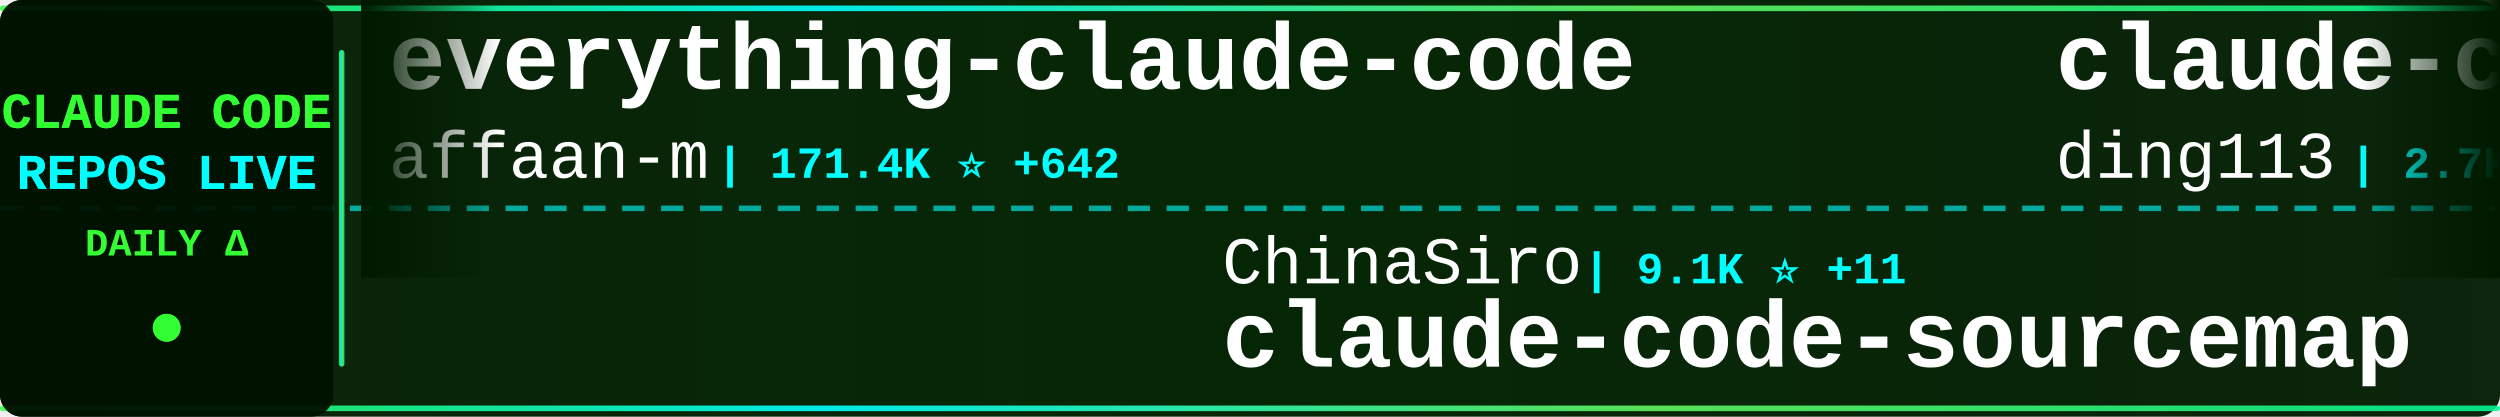
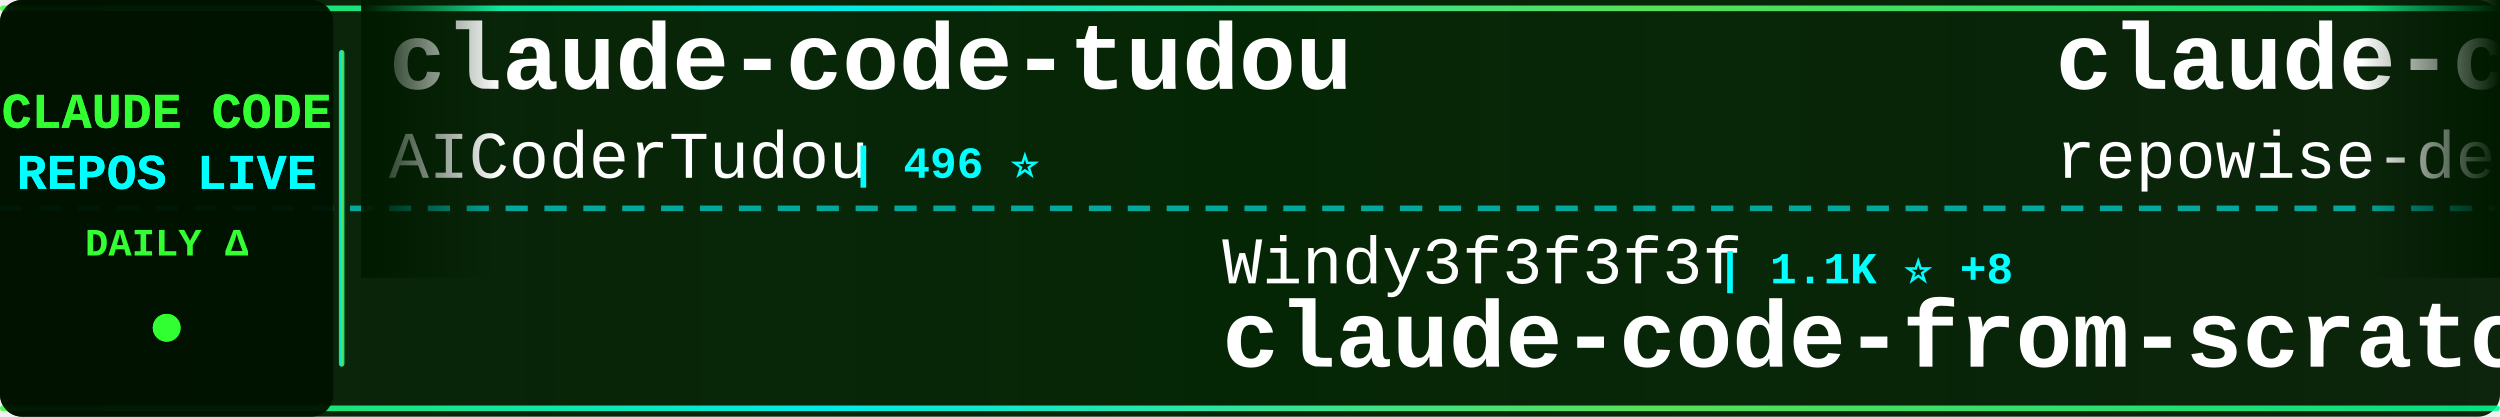
<svg xmlns="http://www.w3.org/2000/svg" width="900" height="150">
  <defs>
    <linearGradient id="tickerBg" x1="0%" y1="0%" x2="100%" y2="0%">
      <stop offset="0%" style="stop-color:#001a00;stop-opacity:0.95" />
      <stop offset="50%" style="stop-color:#002200;stop-opacity:0.98" />
      <stop offset="100%" style="stop-color:#001a00;stop-opacity:0.95" />
    </linearGradient>
    <linearGradient id="borderGrad" x1="0%" y1="0%" x2="100%" y2="0%">
      <stop offset="0%" style="stop-color:#33ff33;stop-opacity:0.85">
        <animate attributeName="stop-opacity" values="0.85;1;0.85" dur="2s" repeatCount="indefinite" />
      </stop>
      <stop offset="33%" style="stop-color:#00ffff;stop-opacity:0.9">
        <animate attributeName="stop-opacity" values="0.9;1;0.9" dur="2.2s" repeatCount="indefinite" />
      </stop>
      <stop offset="66%" style="stop-color:#66ff66;stop-opacity:0.85">
        <animate attributeName="stop-opacity" values="0.85;1;0.85" dur="1.8s" repeatCount="indefinite" />
      </stop>
      <stop offset="100%" style="stop-color:#00ff99;stop-opacity:0.85">
        <animate attributeName="stop-opacity" values="0.85;1;0.85" dur="2s" repeatCount="indefinite" />
      </stop>
    </linearGradient>
    <filter id="textGlow">
      <feGaussianBlur stdDeviation="0.1" result="coloredBlur" />
      <feMerge>
        <feMergeNode in="coloredBlur" />
        <feMergeNode in="SourceGraphic" />
      </feMerge>
    </filter>
    <filter id="metricGlow">
      <feGaussianBlur stdDeviation="0.2" result="coloredBlur" />
      <feMerge>
        <feMergeNode in="coloredBlur" />
        <feMergeNode in="SourceGraphic" />
      </feMerge>
    </filter>
    <linearGradient id="leftFade" x1="0%" y1="0%" x2="100%" y2="0%">
      <stop offset="0%" style="stop-color:#001a00;stop-opacity:1" />
      <stop offset="100%" style="stop-color:#001a00;stop-opacity:0" />
    </linearGradient>
    <linearGradient id="rightFade" x1="0%" y1="0%" x2="100%" y2="0%">
      <stop offset="0%" style="stop-color:#001a00;stop-opacity:0" />
      <stop offset="100%" style="stop-color:#001a00;stop-opacity:1" />
    </linearGradient>
  </defs>
  <rect width="900" height="150" fill="url(#tickerBg)" rx="8" />
  <rect x="0" y="2" width="900" height="2" fill="url(#borderGrad)" rx="1" />
  <rect x="0" y="146" width="900" height="2" fill="url(#borderGrad)" rx="1" />
  <line x1="0" y1="75" x2="900" y2="75" stroke="#00ffff" stroke-width="2" stroke-dasharray="8 6" opacity="0.6" />
  <rect x="0" y="0" width="120" height="150" fill="#001100" opacity="0.95" rx="8" />
  <text x="60" y="46" font-family="'Courier New', monospace" font-size="18" font-weight="bold" fill="#33ff33" text-anchor="middle" filter="url(#textGlow)">
    CLAUDE CODE
  </text>
  <text x="60" y="68" font-family="'Courier New', monospace" font-size="18" font-weight="bold" fill="#00ffff" text-anchor="middle" filter="url(#textGlow)">
    REPOS LIVE
  </text>
  <text x="60" y="92" font-family="'Courier New', monospace" font-size="14" font-weight="bold" fill="#33ff33" text-anchor="middle">
    DAILY Δ
  </text>
  <circle cx="60" cy="118" r="5" fill="#33ff33" filter="url(#metricGlow)">
    <animate attributeName="r" values="4;6;4" dur="1.5s" repeatCount="indefinite" />
    <animate attributeName="opacity" values="0.6;1;0.6" dur="1.5s" repeatCount="indefinite" />
  </circle>
  <rect x="122" y="18" width="2" height="114" fill="url(#borderGrad)" rx="1" />
  <clipPath id="tickerClip">
    <rect x="130" y="0" width="770" height="150" />
  </clipPath>
  <g clip-path="url(#tickerClip)">
    <g id="tickerItems">
      <animateTransform attributeName="transform" attributeType="XML" type="translate" from="0 0" to="-3000 0" dur="54s" repeatCount="indefinite" />
      <g transform="translate(0, 0)">
-         <text x="140" y="32" font-family="'Courier New', monospace" font-size="34" font-weight="bold" fill="#ffffff">everything-claude-code</text>
-         <text x="140" y="64" font-family="'Courier New', monospace" font-size="24" font-weight="normal" fill="#ffffff" opacity="1.0">affaan-m</text>
-         <text x="258" y="64" font-family="'Courier New', monospace" font-size="16" font-weight="bold" fill="#00ffff"> | 171.4K ⭐ +642</text>
+         <text x="140" y="32" font-family="'Courier New', monospace" font-size="34" font-weight="bold" fill="#ffffff">claude-code-tudou</text>
+         <text x="140" y="64" font-family="'Courier New', monospace" font-size="24" font-weight="normal" fill="#ffffff" opacity="1.0">AICoderTudou</text>
+         <text x="306" y="64" font-family="'Courier New', monospace" font-size="16" font-weight="bold" fill="#00ffff"> | 496 ⭐</text>
      </g>
      <g transform="translate(300, 0)">
-         <text x="140" y="102" font-family="'Courier New', monospace" font-size="24" font-weight="normal" fill="#ffffff" opacity="1.0">ChinaSiro</text>
-         <text x="270" y="102" font-family="'Courier New', monospace" font-size="16" font-weight="bold" fill="#00ffff"> | 9.1K ⭐ +11</text>
-         <text x="140" y="132" font-family="'Courier New', monospace" font-size="34" font-weight="bold" fill="#ffffff">claude-code-sourcemap</text>
+         <text x="140" y="102" font-family="'Courier New', monospace" font-size="24" font-weight="normal" fill="#ffffff" opacity="1.0">Windy3f3f3f3f</text>
+         <text x="318" y="102" font-family="'Courier New', monospace" font-size="16" font-weight="bold" fill="#00ffff"> | 1.1K ⭐ +8</text>
+         <text x="140" y="132" font-family="'Courier New', monospace" font-size="34" font-weight="bold" fill="#ffffff">claude-code-from-scratch</text>
      </g>
      <g transform="translate(600, 0)">
-         <text x="140" y="32" font-family="'Courier New', monospace" font-size="34" font-weight="bold" fill="#ffffff">claude-code-hub</text>
-         <text x="140" y="64" font-family="'Courier New', monospace" font-size="24" font-weight="normal" fill="#ffffff" opacity="1.0">ding113</text>
-         <text x="246" y="64" font-family="'Courier New', monospace" font-size="16" font-weight="bold" fill="#00ffff"> | 2.7K ⭐ +6</text>
+         <text x="140" y="32" font-family="'Courier New', monospace" font-size="34" font-weight="bold" fill="#ffffff">claude-code-prompts</text>
+         <text x="140" y="64" font-family="'Courier New', monospace" font-size="24" font-weight="normal" fill="#ffffff" opacity="1.0">repowise-dev</text>
+         <text x="306" y="64" font-family="'Courier New', monospace" font-size="16" font-weight="bold" fill="#00ffff"> | 983 ⭐</text>
      </g>
      <g transform="translate(900, 0)">
-         <text x="140" y="102" font-family="'Courier New', monospace" font-size="24" font-weight="normal" fill="#ffffff" opacity="1.0">davila7</text>
-         <text x="246" y="102" font-family="'Courier New', monospace" font-size="16" font-weight="bold" fill="#00ffff"> | 26.5K ⭐ +54</text>
-         <text x="140" y="132" font-family="'Courier New', monospace" font-size="34" font-weight="bold" fill="#ffffff">claude-code-templates</text>
+         <text x="140" y="102" font-family="'Courier New', monospace" font-size="24" font-weight="normal" fill="#ffffff" opacity="1.0">Pimzino</text>
+         <text x="246" y="102" font-family="'Courier New', monospace" font-size="16" font-weight="bold" fill="#00ffff"> | 3.7K ⭐ +1</text>
+         <text x="140" y="132" font-family="'Courier New', monospace" font-size="34" font-weight="bold" fill="#ffffff">claude-code-spec-workflo...</text>
      </g>
      <g transform="translate(1200, 0)">
-         <text x="140" y="32" font-family="'Courier New', monospace" font-size="34" font-weight="bold" fill="#ffffff">Claude-Code-Source-Study</text>
-         <text x="140" y="64" font-family="'Courier New', monospace" font-size="24" font-weight="normal" fill="#ffffff" opacity="1.0">luyao618</text>
-         <text x="258" y="64" font-family="'Courier New', monospace" font-size="16" font-weight="bold" fill="#00ffff"> | 1.3K ⭐ +4</text>
+         <text x="140" y="32" font-family="'Courier New', monospace" font-size="34" font-weight="bold" fill="#ffffff">claude-code-workflows</text>
+         <text x="140" y="64" font-family="'Courier New', monospace" font-size="24" font-weight="normal" fill="#ffffff" opacity="1.0">OneRedOak</text>
+         <text x="270" y="64" font-family="'Courier New', monospace" font-size="16" font-weight="bold" fill="#00ffff"> | 3.8K ⭐ +1</text>
      </g>
      <g transform="translate(1500, 0)">
-         <text x="140" y="102" font-family="'Courier New', monospace" font-size="24" font-weight="normal" fill="#ffffff" opacity="1.0">siteboon</text>
-         <text x="258" y="102" font-family="'Courier New', monospace" font-size="16" font-weight="bold" fill="#00ffff"> | 10.4K ⭐ +21</text>
-         <text x="140" y="132" font-family="'Courier New', monospace" font-size="34" font-weight="bold" fill="#ffffff">claudecodeui</text>
+         <text x="140" y="102" font-family="'Courier New', monospace" font-size="24" font-weight="normal" fill="#ffffff" opacity="1.0">AprilNEA</text>
+         <text x="258" y="102" font-family="'Courier New', monospace" font-size="16" font-weight="bold" fill="#00ffff"> | 376 ⭐ +3</text>
+         <text x="140" y="132" font-family="'Courier New', monospace" font-size="34" font-weight="bold" fill="#ffffff">claude-code-source</text>
      </g>
      <g transform="translate(1800, 0)">
-         <text x="140" y="32" font-family="'Courier New', monospace" font-size="34" font-weight="bold" fill="#ffffff">skills</text>
-         <text x="140" y="64" font-family="'Courier New', monospace" font-size="24" font-weight="normal" fill="#ffffff" opacity="1.0">anthropics</text>
-         <text x="282" y="64" font-family="'Courier New', monospace" font-size="16" font-weight="bold" fill="#00ffff"> | 126.8K ⭐ +345</text>
+         <text x="140" y="32" font-family="'Courier New', monospace" font-size="34" font-weight="bold" fill="#ffffff">claudecodeui</text>
+         <text x="140" y="64" font-family="'Courier New', monospace" font-size="24" font-weight="normal" fill="#ffffff" opacity="1.0">siteboon</text>
+         <text x="258" y="64" font-family="'Courier New', monospace" font-size="16" font-weight="bold" fill="#00ffff"> | 10.4K ⭐ +22</text>
      </g>
      <g transform="translate(2100, 0)">
-         <text x="140" y="102" font-family="'Courier New', monospace" font-size="24" font-weight="normal" fill="#ffffff" opacity="1.0">VoltAgent</text>
-         <text x="270" y="102" font-family="'Courier New', monospace" font-size="16" font-weight="bold" fill="#00ffff"> | 18.9K ⭐ +81</text>
-         <text x="140" y="132" font-family="'Courier New', monospace" font-size="34" font-weight="bold" fill="#ffffff">awesome-claude-code-suba...</text>
+         <text x="140" y="102" font-family="'Courier New', monospace" font-size="24" font-weight="normal" fill="#ffffff" opacity="1.0">hangsman</text>
+         <text x="258" y="102" font-family="'Courier New', monospace" font-size="16" font-weight="bold" fill="#00ffff"> | 764 ⭐</text>
+         <text x="140" y="132" font-family="'Courier New', monospace" font-size="34" font-weight="bold" fill="#ffffff">claude-code-source</text>
      </g>
      <g transform="translate(2400, 0)">
-         <text x="140" y="32" font-family="'Courier New', monospace" font-size="34" font-weight="bold" fill="#ffffff">claude-code-settings</text>
-         <text x="140" y="64" font-family="'Courier New', monospace" font-size="24" font-weight="normal" fill="#ffffff" opacity="1.0">feiskyer</text>
-         <text x="258" y="64" font-family="'Courier New', monospace" font-size="16" font-weight="bold" fill="#00ffff"> | 1.5K ⭐ +3</text>
+         <text x="140" y="32" font-family="'Courier New', monospace" font-size="34" font-weight="bold" fill="#ffffff">claude-code-rev</text>
+         <text x="140" y="64" font-family="'Courier New', monospace" font-size="24" font-weight="normal" fill="#ffffff" opacity="1.0">oboard</text>
+         <text x="234" y="64" font-family="'Courier New', monospace" font-size="16" font-weight="bold" fill="#00ffff"> | 3.1K ⭐ +2</text>
      </g>
      <g transform="translate(2700, 0)">
-         <text x="140" y="102" font-family="'Courier New', monospace" font-size="24" font-weight="normal" fill="#ffffff" opacity="1.0">https-deeplearning-ai</text>
-         <text x="414" y="102" font-family="'Courier New', monospace" font-size="16" font-weight="bold" fill="#00ffff"> | 499 ⭐</text>
-         <text x="140" y="132" font-family="'Courier New', monospace" font-size="34" font-weight="bold" fill="#ffffff">sc-claude-code-files</text>
+         <text x="140" y="102" font-family="'Courier New', monospace" font-size="24" font-weight="normal" fill="#ffffff" opacity="1.0">chauncygu</text>
+         <text x="270" y="102" font-family="'Courier New', monospace" font-size="16" font-weight="bold" fill="#00ffff"> | 2.3K ⭐ +8</text>
+         <text x="140" y="132" font-family="'Courier New', monospace" font-size="34" font-weight="bold" fill="#ffffff">collection-claude-code-s...</text>
      </g>
      <g transform="translate(3000, 0)">
-         <text x="140" y="32" font-family="'Courier New', monospace" font-size="34" font-weight="bold" fill="#ffffff">everything-claude-code</text>
-         <text x="140" y="64" font-family="'Courier New', monospace" font-size="24" font-weight="normal" fill="#ffffff" opacity="1.0">affaan-m</text>
-         <text x="258" y="64" font-family="'Courier New', monospace" font-size="16" font-weight="bold" fill="#00ffff"> | 171.4K ⭐ +642</text>
+         <text x="140" y="32" font-family="'Courier New', monospace" font-size="34" font-weight="bold" fill="#ffffff">claude-code-tudou</text>
+         <text x="140" y="64" font-family="'Courier New', monospace" font-size="24" font-weight="normal" fill="#ffffff" opacity="1.0">AICoderTudou</text>
+         <text x="306" y="64" font-family="'Courier New', monospace" font-size="16" font-weight="bold" fill="#00ffff"> | 496 ⭐</text>
      </g>
      <g transform="translate(3300, 0)">
-         <text x="140" y="102" font-family="'Courier New', monospace" font-size="24" font-weight="normal" fill="#ffffff" opacity="1.0">ChinaSiro</text>
-         <text x="270" y="102" font-family="'Courier New', monospace" font-size="16" font-weight="bold" fill="#00ffff"> | 9.1K ⭐ +11</text>
-         <text x="140" y="132" font-family="'Courier New', monospace" font-size="34" font-weight="bold" fill="#ffffff">claude-code-sourcemap</text>
+         <text x="140" y="102" font-family="'Courier New', monospace" font-size="24" font-weight="normal" fill="#ffffff" opacity="1.0">Windy3f3f3f3f</text>
+         <text x="318" y="102" font-family="'Courier New', monospace" font-size="16" font-weight="bold" fill="#00ffff"> | 1.1K ⭐ +8</text>
+         <text x="140" y="132" font-family="'Courier New', monospace" font-size="34" font-weight="bold" fill="#ffffff">claude-code-from-scratch</text>
      </g>
      <g transform="translate(3600, 0)">
-         <text x="140" y="32" font-family="'Courier New', monospace" font-size="34" font-weight="bold" fill="#ffffff">claude-code-hub</text>
-         <text x="140" y="64" font-family="'Courier New', monospace" font-size="24" font-weight="normal" fill="#ffffff" opacity="1.0">ding113</text>
-         <text x="246" y="64" font-family="'Courier New', monospace" font-size="16" font-weight="bold" fill="#00ffff"> | 2.7K ⭐ +6</text>
+         <text x="140" y="32" font-family="'Courier New', monospace" font-size="34" font-weight="bold" fill="#ffffff">claude-code-prompts</text>
+         <text x="140" y="64" font-family="'Courier New', monospace" font-size="24" font-weight="normal" fill="#ffffff" opacity="1.0">repowise-dev</text>
+         <text x="306" y="64" font-family="'Courier New', monospace" font-size="16" font-weight="bold" fill="#00ffff"> | 983 ⭐</text>
      </g>
      <g transform="translate(3900, 0)">
-         <text x="140" y="102" font-family="'Courier New', monospace" font-size="24" font-weight="normal" fill="#ffffff" opacity="1.0">davila7</text>
-         <text x="246" y="102" font-family="'Courier New', monospace" font-size="16" font-weight="bold" fill="#00ffff"> | 26.5K ⭐ +54</text>
-         <text x="140" y="132" font-family="'Courier New', monospace" font-size="34" font-weight="bold" fill="#ffffff">claude-code-templates</text>
+         <text x="140" y="102" font-family="'Courier New', monospace" font-size="24" font-weight="normal" fill="#ffffff" opacity="1.0">Pimzino</text>
+         <text x="246" y="102" font-family="'Courier New', monospace" font-size="16" font-weight="bold" fill="#00ffff"> | 3.7K ⭐ +1</text>
+         <text x="140" y="132" font-family="'Courier New', monospace" font-size="34" font-weight="bold" fill="#ffffff">claude-code-spec-workflo...</text>
      </g>
    </g>
  </g>
  <rect x="130" y="0" width="50" height="100" fill="url(#leftFade)" />
  <rect x="850" y="0" width="50" height="100" fill="url(#rightFade)" />
</svg>
